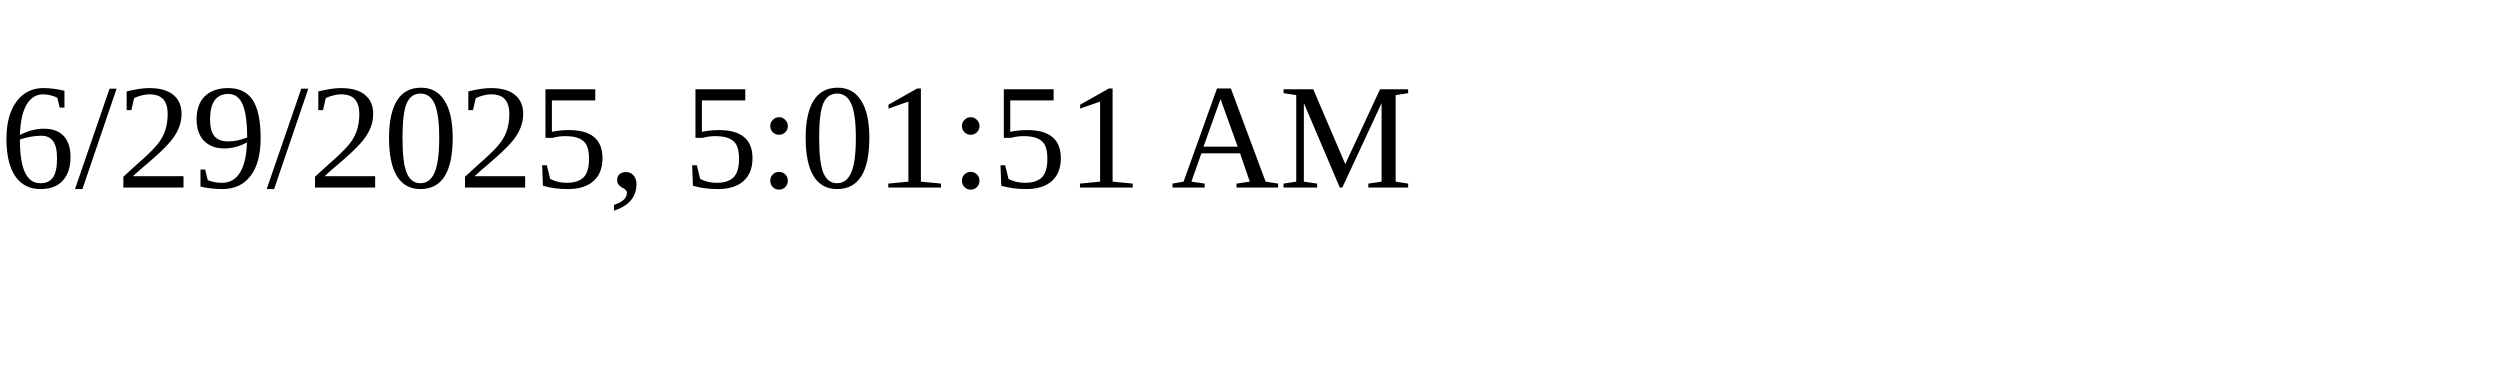
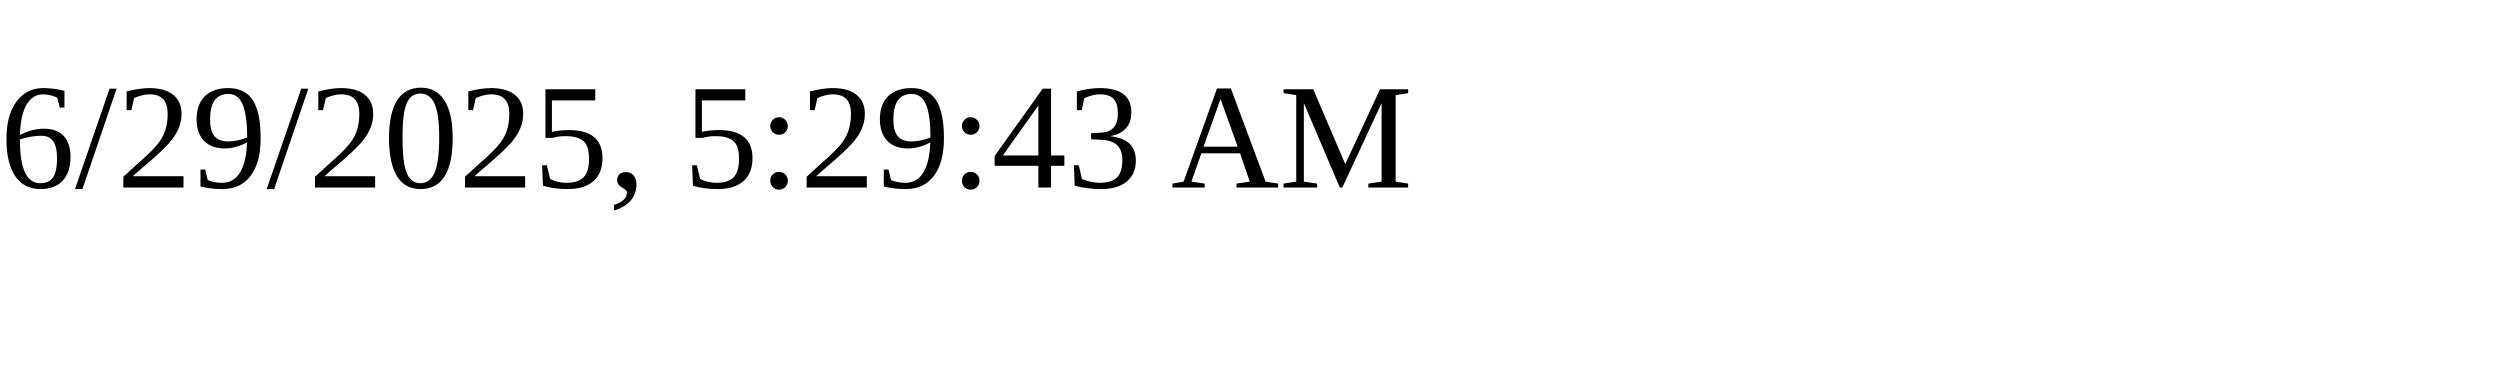
<svg xmlns="http://www.w3.org/2000/svg" height="30" width="200">
-   <text x="0" y="15">6/29/2025, 5:01:51 AM</text>
+   <text x="0" y="15">6/29/2025, 5:29:43 AM</text>
</svg>
